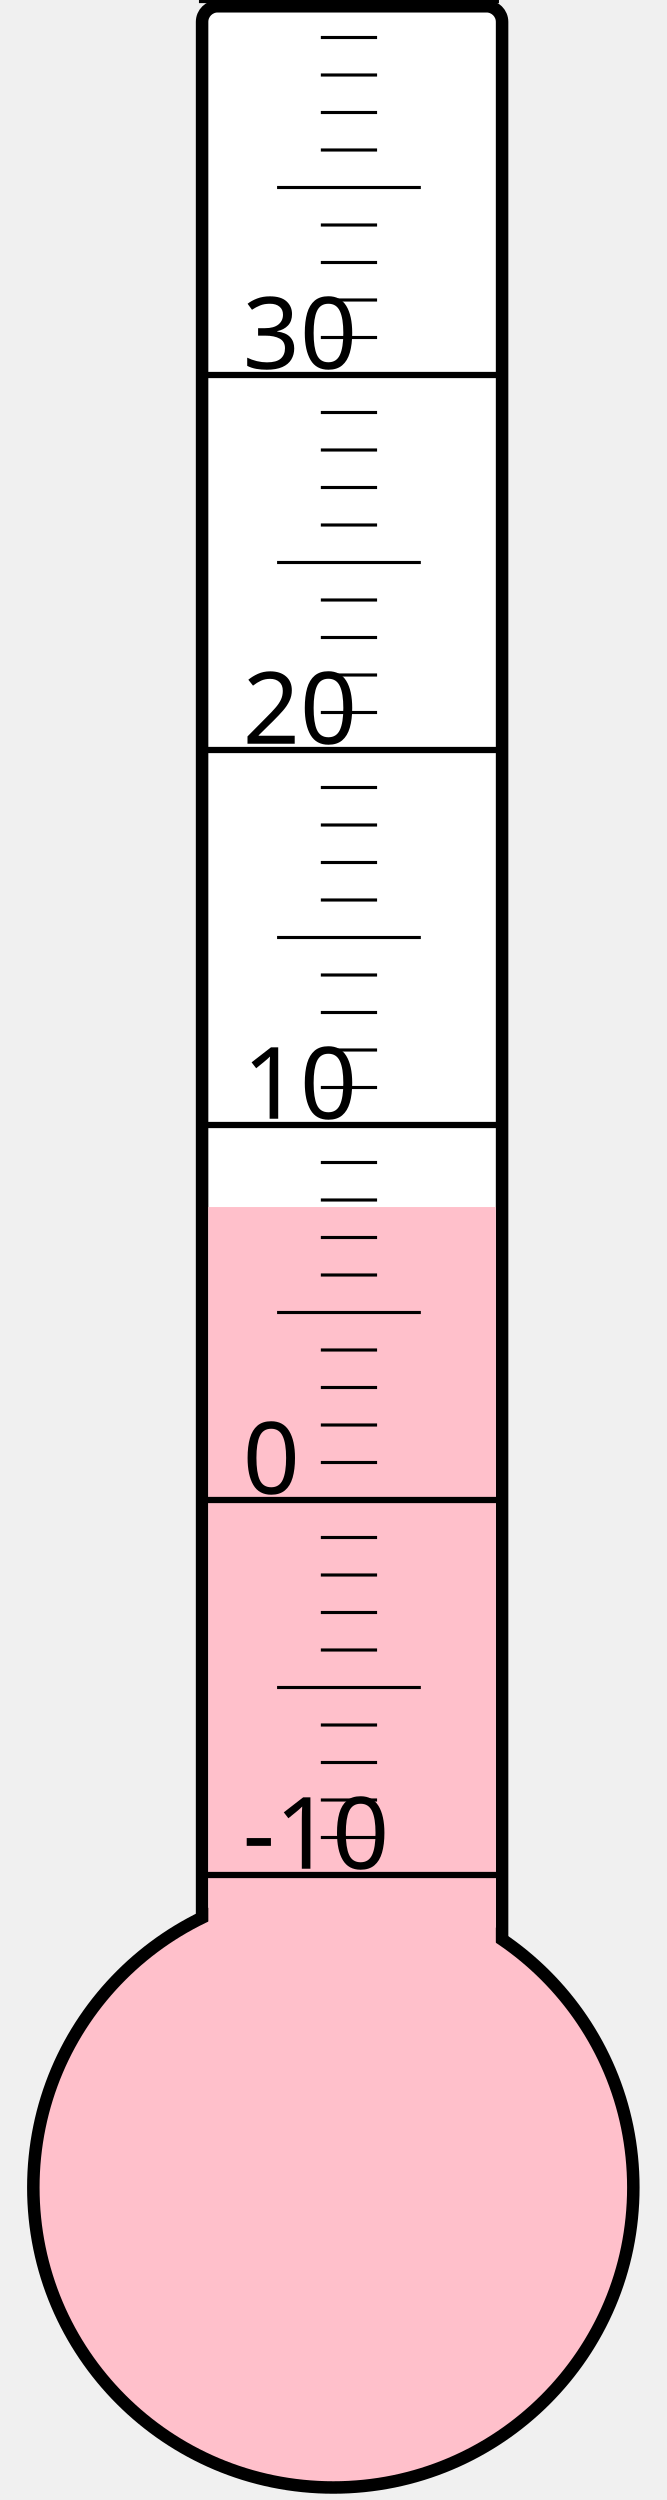
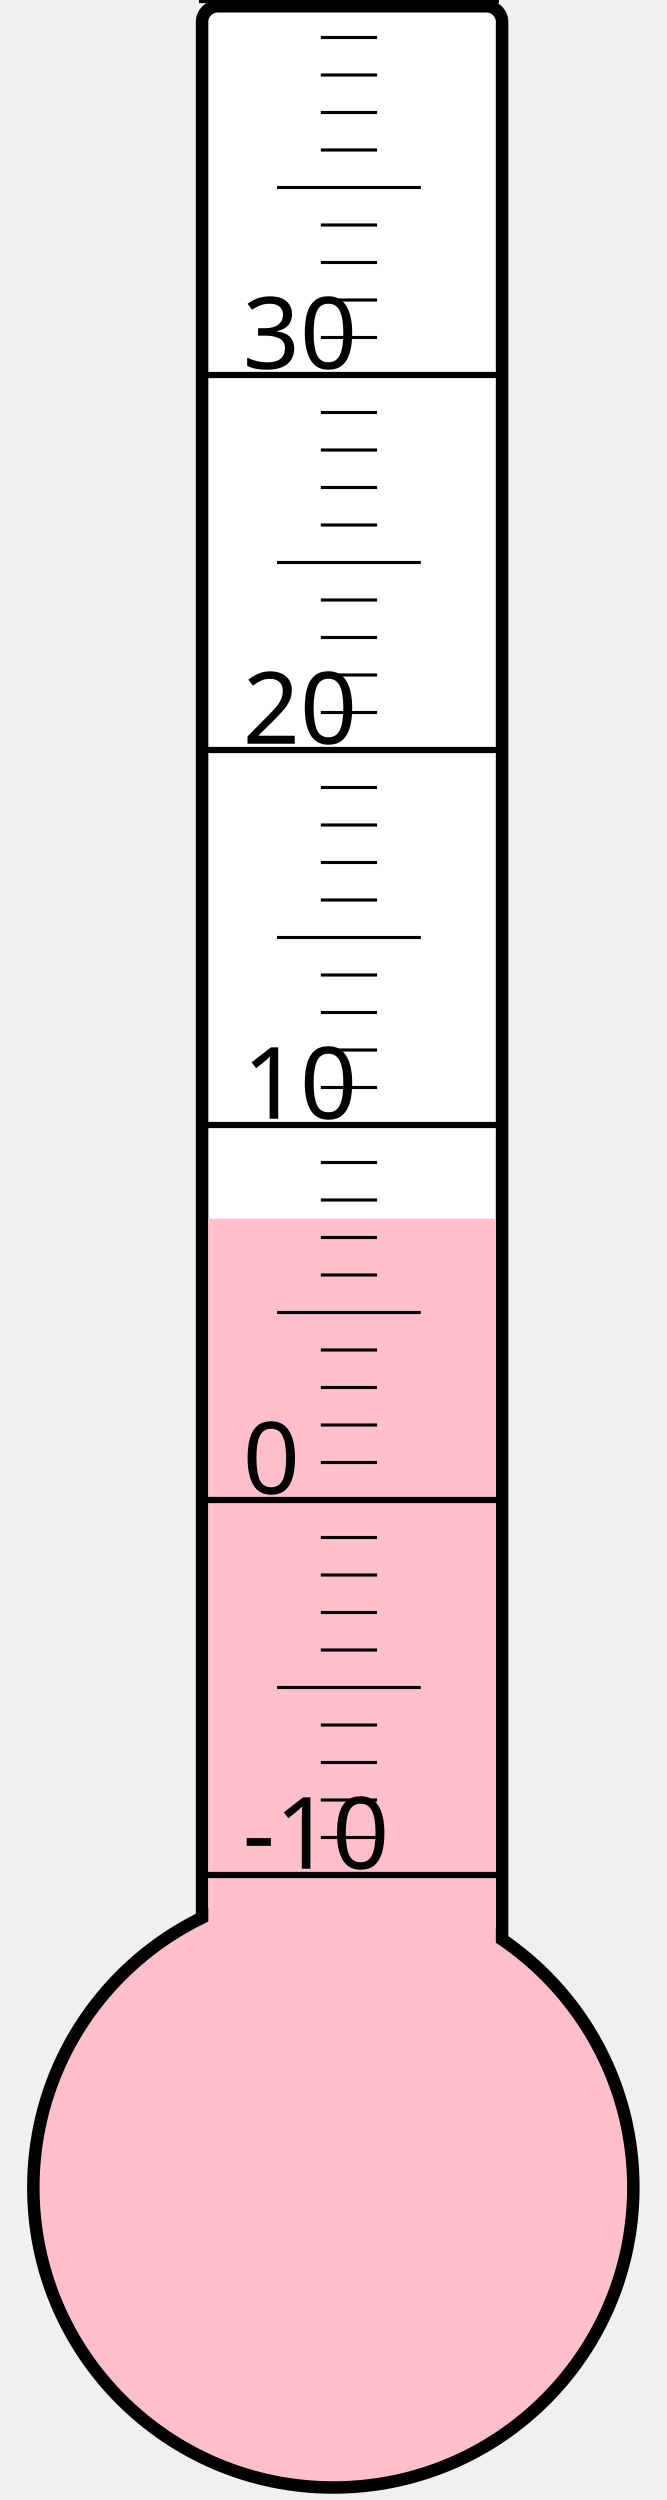
<svg xmlns="http://www.w3.org/2000/svg" width="40px" height="150px" viewBox="0 0 200 800">
  <rect width="200" height="800" x="0" y="0" style="fill: #ffffeb; fill-opacity: 0;" />
  <rect width="96" height="680" x="58" y="2" rx="5" ry="5" style="fill: white; fill-opacity: 1; stroke: black; stroke-width: 4;" />
  <circle cx="100" cy="700" r="96" style="fill: pink; stroke: black; stroke-width: 4;" />
-   <rect width="92" height="313.75" x="60" y="386.25" style="fill: pink; fill-opacity: 1; stroke-width: 0;" />
+   <rect width="92" height="310.0" x="60" y="390.0" style="fill: pink; fill-opacity: 1; stroke-width: 0;" />
  <text x="71" y="598" style="font-family: sans-serif; font-size: 24pt;">-10</text>
  <text x="71" y="478" style="font-family: sans-serif; font-size: 24pt;">0</text>
  <text x="71" y="358" style="font-family: sans-serif; font-size: 24pt;">10</text>
  <text x="71" y="238" style="font-family: sans-serif; font-size: 24pt;">20</text>
  <text x="71" y="118" style="font-family: sans-serif; font-size: 24pt;">30</text>
  <g style="stroke: black;">
    <line x1="57" y1="600" x2="153" y2="600" style="stroke-width: 2;" />
    <line x1="96" y1="588" x2="114" y2="588" style="stroke-width: 1;" />
    <line x1="96" y1="576" x2="114" y2="576" style="stroke-width: 1;" />
    <line x1="96" y1="564" x2="114" y2="564" style="stroke-width: 1;" />
    <line x1="96" y1="552" x2="114" y2="552" style="stroke-width: 1;" />
    <line x1="82" y1="540" x2="128" y2="540" style="stroke-width: 1;" />
    <line x1="96" y1="528" x2="114" y2="528" style="stroke-width: 1;" />
    <line x1="96" y1="516" x2="114" y2="516" style="stroke-width: 1;" />
    <line x1="96" y1="504" x2="114" y2="504" style="stroke-width: 1;" />
    <line x1="96" y1="492" x2="114" y2="492" style="stroke-width: 1;" />
    <line x1="57" y1="480" x2="153" y2="480" style="stroke-width: 2;" />
    <line x1="96" y1="468" x2="114" y2="468" style="stroke-width: 1;" />
    <line x1="96" y1="456" x2="114" y2="456" style="stroke-width: 1;" />
    <line x1="96" y1="444" x2="114" y2="444" style="stroke-width: 1;" />
    <line x1="96" y1="432" x2="114" y2="432" style="stroke-width: 1;" />
    <line x1="82" y1="420" x2="128" y2="420" style="stroke-width: 1;" />
    <line x1="96" y1="408" x2="114" y2="408" style="stroke-width: 1;" />
    <line x1="96" y1="396" x2="114" y2="396" style="stroke-width: 1;" />
    <line x1="96" y1="384" x2="114" y2="384" style="stroke-width: 1;" />
    <line x1="96" y1="372" x2="114" y2="372" style="stroke-width: 1;" />
    <line x1="57" y1="360" x2="153" y2="360" style="stroke-width: 2;" />
    <line x1="96" y1="348" x2="114" y2="348" style="stroke-width: 1;" />
    <line x1="96" y1="336" x2="114" y2="336" style="stroke-width: 1;" />
    <line x1="96" y1="324" x2="114" y2="324" style="stroke-width: 1;" />
    <line x1="96" y1="312" x2="114" y2="312" style="stroke-width: 1;" />
    <line x1="82" y1="300" x2="128" y2="300" style="stroke-width: 1;" />
    <line x1="96" y1="288" x2="114" y2="288" style="stroke-width: 1;" />
    <line x1="96" y1="276" x2="114" y2="276" style="stroke-width: 1;" />
    <line x1="96" y1="264" x2="114" y2="264" style="stroke-width: 1;" />
    <line x1="96" y1="252" x2="114" y2="252" style="stroke-width: 1;" />
    <line x1="57" y1="240" x2="153" y2="240" style="stroke-width: 2;" />
    <line x1="96" y1="228" x2="114" y2="228" style="stroke-width: 1;" />
    <line x1="96" y1="216" x2="114" y2="216" style="stroke-width: 1;" />
    <line x1="96" y1="204" x2="114" y2="204" style="stroke-width: 1;" />
    <line x1="96" y1="192" x2="114" y2="192" style="stroke-width: 1;" />
    <line x1="82" y1="180" x2="128" y2="180" style="stroke-width: 1;" />
    <line x1="96" y1="168" x2="114" y2="168" style="stroke-width: 1;" />
    <line x1="96" y1="156" x2="114" y2="156" style="stroke-width: 1;" />
    <line x1="96" y1="144" x2="114" y2="144" style="stroke-width: 1;" />
    <line x1="96" y1="132" x2="114" y2="132" style="stroke-width: 1;" />
    <line x1="57" y1="120" x2="153" y2="120" style="stroke-width: 2;" />
    <line x1="96" y1="108" x2="114" y2="108" style="stroke-width: 1;" />
    <line x1="96" y1="96" x2="114" y2="96" style="stroke-width: 1;" />
    <line x1="96" y1="84" x2="114" y2="84" style="stroke-width: 1;" />
    <line x1="96" y1="72" x2="114" y2="72" style="stroke-width: 1;" />
    <line x1="82" y1="60" x2="128" y2="60" style="stroke-width: 1;" />
    <line x1="96" y1="48" x2="114" y2="48" style="stroke-width: 1;" />
    <line x1="96" y1="36" x2="114" y2="36" style="stroke-width: 1;" />
    <line x1="96" y1="24" x2="114" y2="24" style="stroke-width: 1;" />
    <line x1="96" y1="12" x2="114" y2="12" style="stroke-width: 1;" />
    <line x1="57" y1="0" x2="153" y2="0" style="stroke-width: 2;" />
  </g>
</svg>
